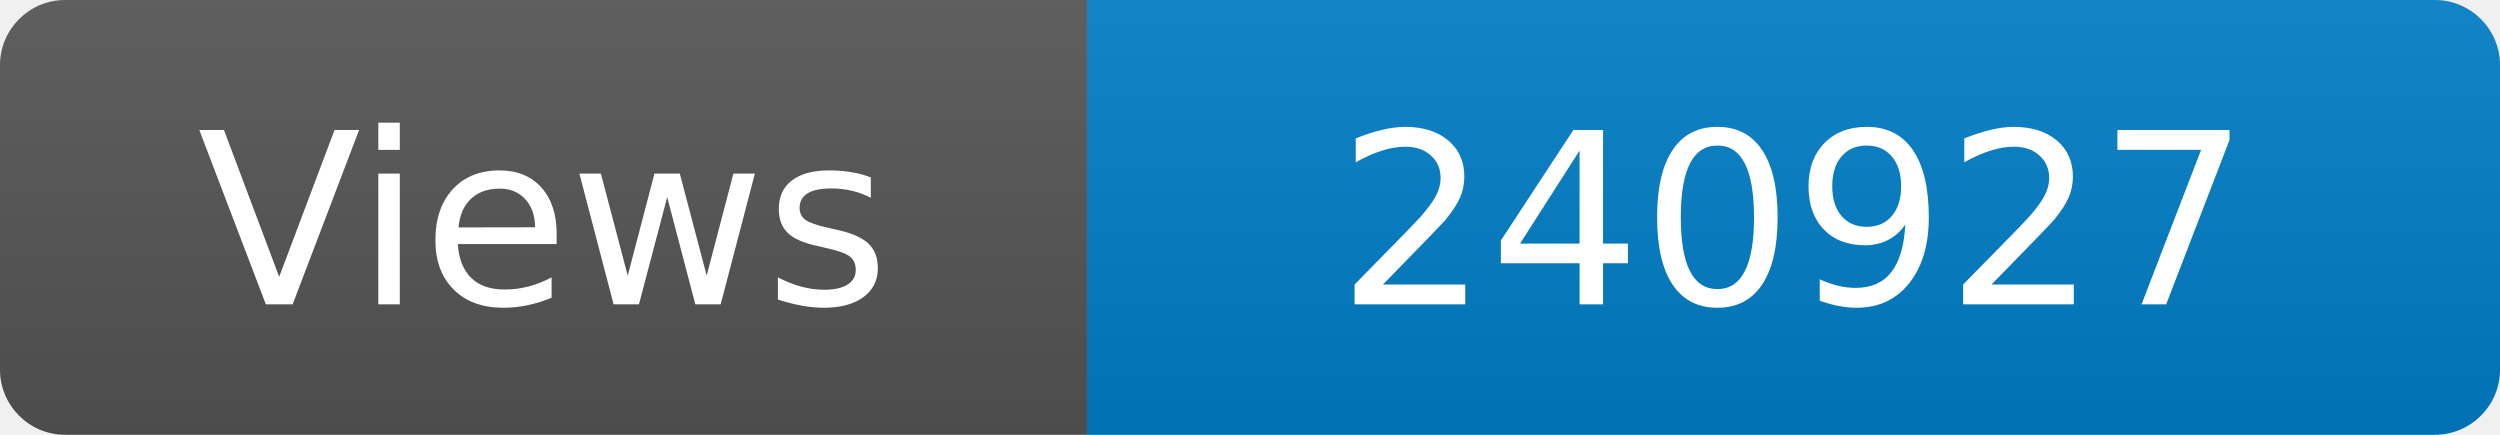
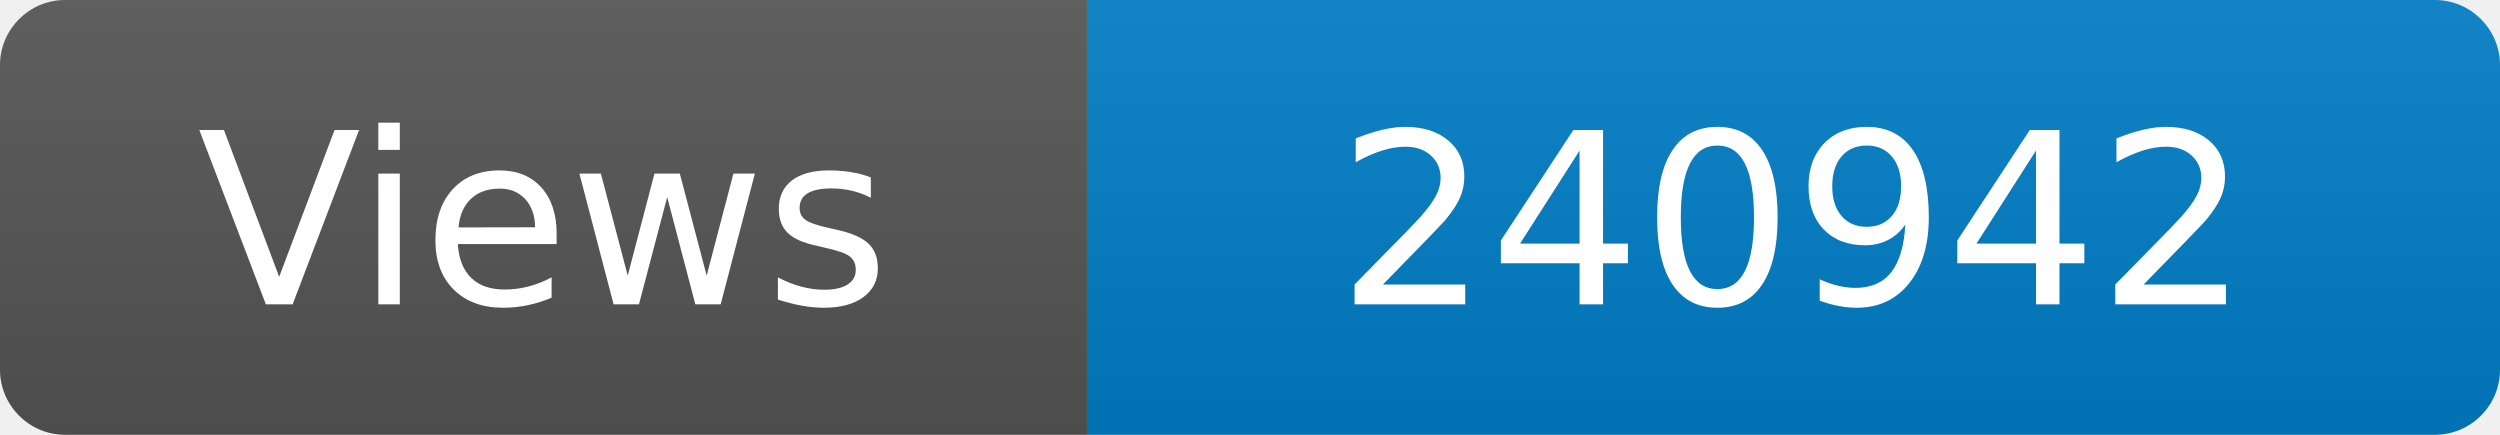
<svg xmlns="http://www.w3.org/2000/svg" width="115" height="20" role="img" aria-label="Maintained?: yes">
  <linearGradient id="s" x2="0" y2="100%">
    <stop offset="0" stop-color="#bbb" stop-opacity=".1" />
    <stop offset="1" stop-opacity=".1" />
  </linearGradient>
  <clipPath id="r">
    <rect width="115" height="20" rx="3" fill="#fff" />
  </clipPath>
  <g clip-path="url(#r)">
    <rect width="50" height="20" fill="#555" />
    <rect x="50" width="160" height="20" fill="#007ec6" />
    <rect width="115" height="20" fill="url(#s)" />
  </g>
  <g fill="#fff" text-anchor="middle" font-family="Verdana,Geneva,DejaVu Sans,sans-serif" font-size="110">
    <text x="250" y="140" transform="scale(.1)" fill="#fff">Views</text>
-     <text x="825" y="140" transform="scale(.1)" fill="#fff">240927</text>
+     <text x="825" y="140" transform="scale(.1)" fill="#fff">240942</text>
  </g>
</svg>
